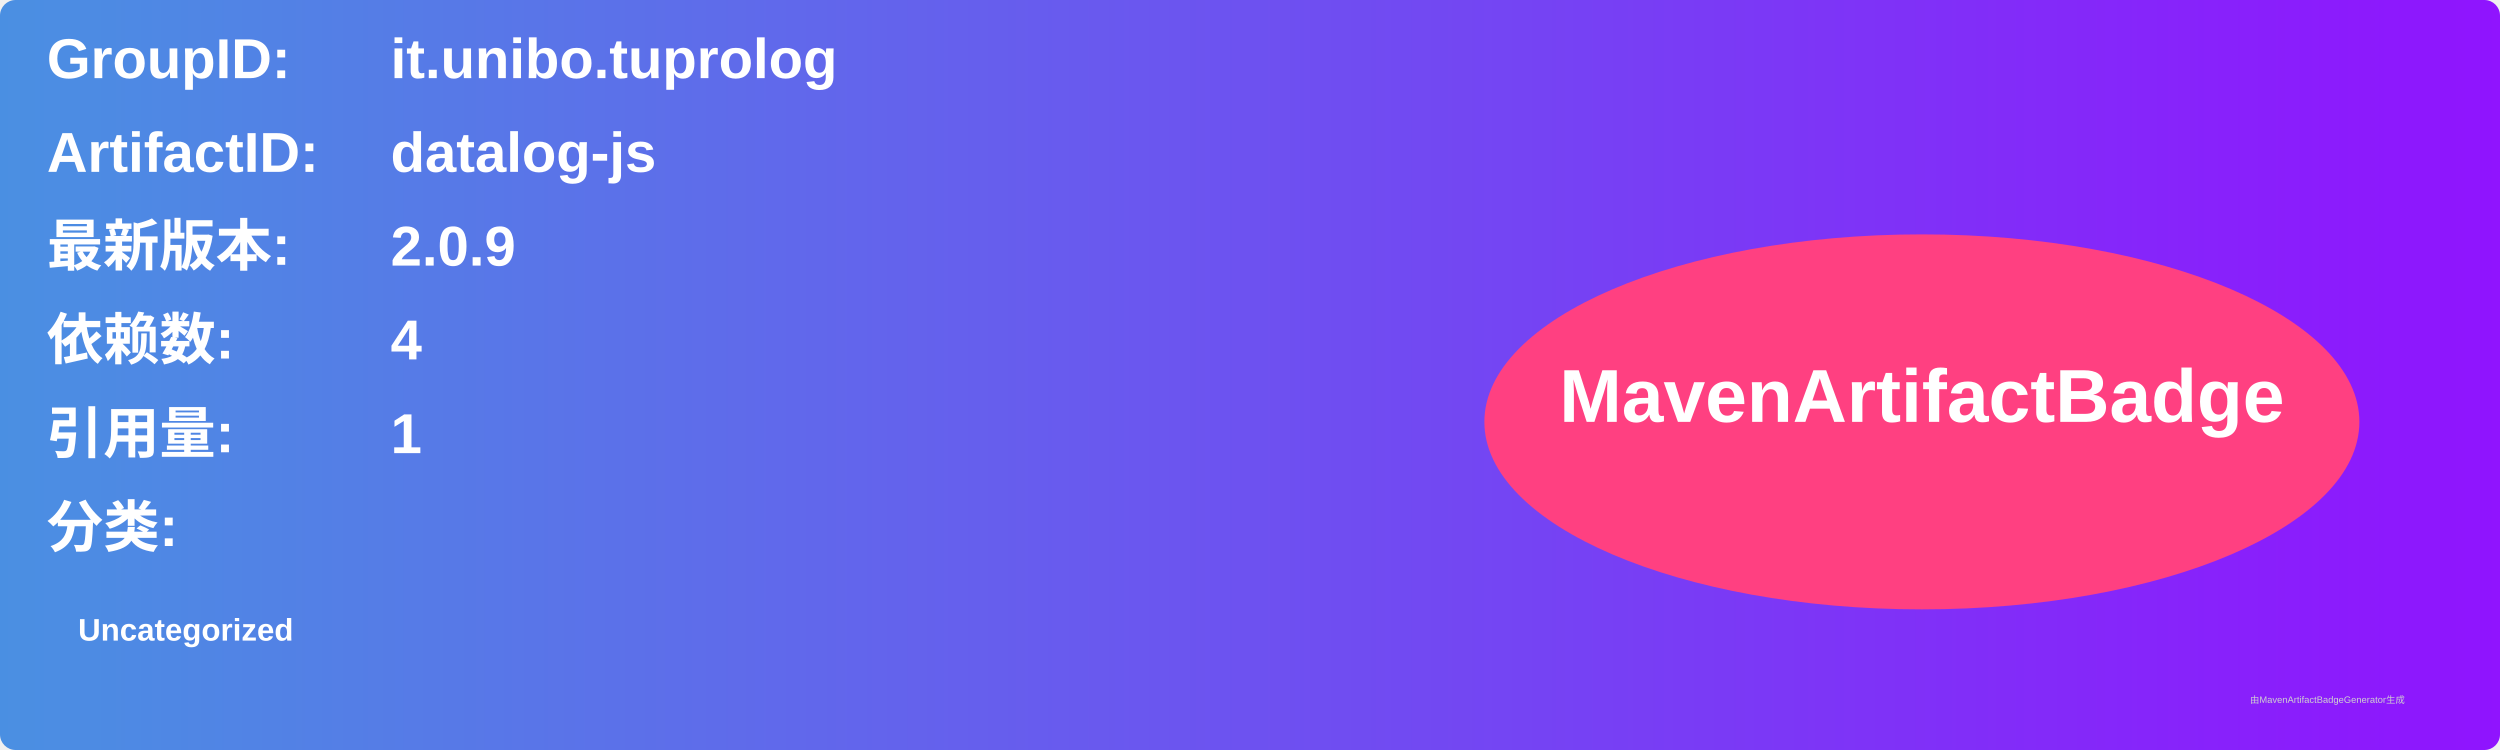
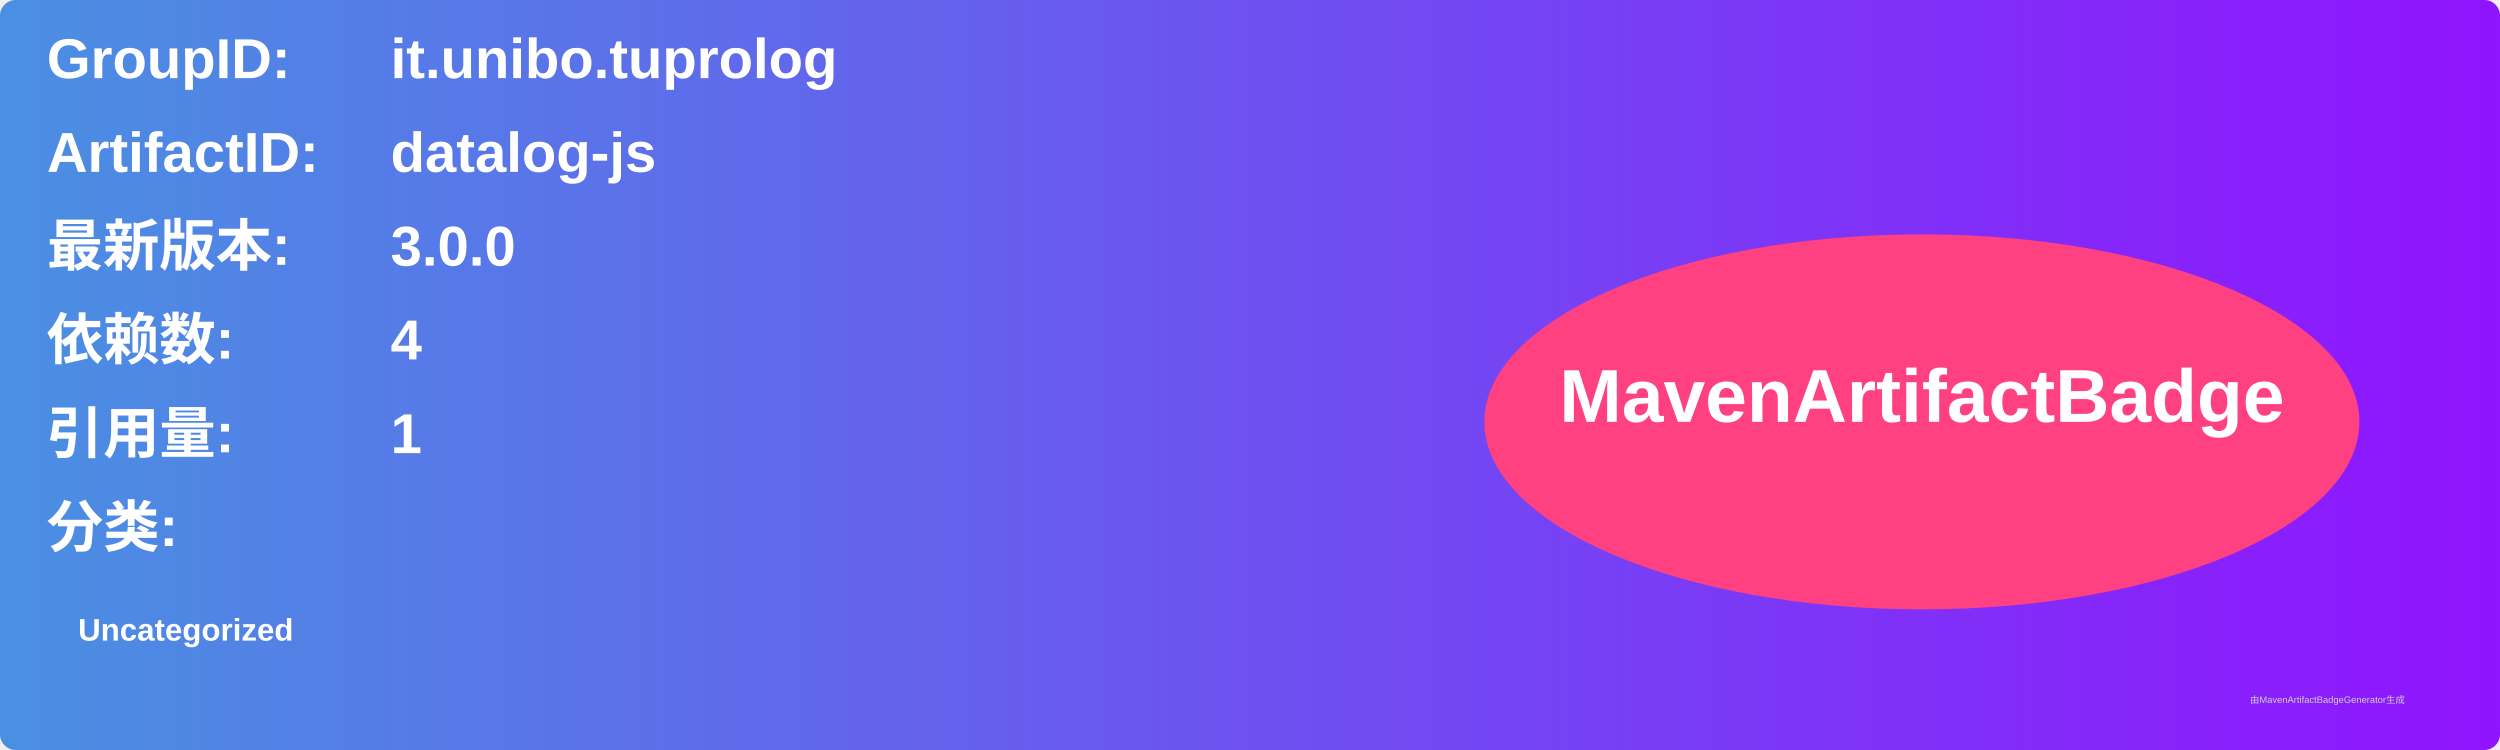
<svg xmlns="http://www.w3.org/2000/svg" width="800" height="240" viewBox="0 0 800 240">
  <linearGradient id="grad" x1="0%" y1="0%" x2="100%" y2="0%">
    <stop offset="0%" stop-color="#4a90e2" />
    <stop offset="100%" stop-color="#9013fe" />
  </linearGradient>
  <rect width="100%" height="100%" rx="5" ry="5" fill="url(#grad)" />
  <g transform="translate(15, 15)">
    <text x="0" y="10" font-family="Arial" font-size="18" fill="white" font-weight="bold" width="260">GroupID:</text>
    <text x="110" y="10" font-family="Arial" font-size="18" fill="white" font-weight="bold" width="460">it.unibo.tuprolog</text>
    <text x="0" y="40" font-family="Arial" font-size="18" fill="white" font-weight="bold" width="260">ArtifactID:</text>
    <text x="110" y="40" font-family="Arial" font-size="18" fill="white" font-weight="bold" width="460">datalog-js</text>
    <text x="0" y="70" font-family="Arial" font-size="18" fill="white" font-weight="bold">最新版本:</text>
    <text x="110" y="70" font-family="Arial" font-size="18" fill="white" font-weight="bold">
-       <tspan font-weight="bold">2.0.9</tspan>
+       <tspan font-weight="bold">3.0.0</tspan>
    </text>
    <text x="0" y="100" font-family="Arial" font-size="18" fill="white" font-weight="bold">依赖数: </text>
    <text x="110" y="100" font-family="Arial" font-size="18" fill="white">
      <tspan font-weight="bold">4</tspan>
    </text>
    <text x="0" y="130" font-family="Arial" font-size="18" fill="white" font-weight="bold">引用量: </text>
    <text x="110" y="130" font-family="Arial" font-size="18" fill="white">
      <tspan font-weight="bold">1</tspan>
    </text>
    <text x="0" y="160" font-family="Arial" font-size="18" fill="white" font-weight="bold">分类:</text>
    <text x="10" y="190" font-family="Arial" font-size="10" fill="white">
      <tspan font-weight="bold">Uncategorized</tspan>
    </text>
    <ellipse cx="600" cy="120" rx="140" ry="60" fill="#ff4081" />
    <text x="600" y="120" text-anchor="middle" font-family="Arial" font-size="24" fill="white" font-weight="bold">MavenArtifactBadge</text>
  </g>
  <text x="720" y="225" font-family="Arial" font-size="3" fill="#d0d0d0">由MavenArtifactBadgeGenerator生成</text>
</svg>
